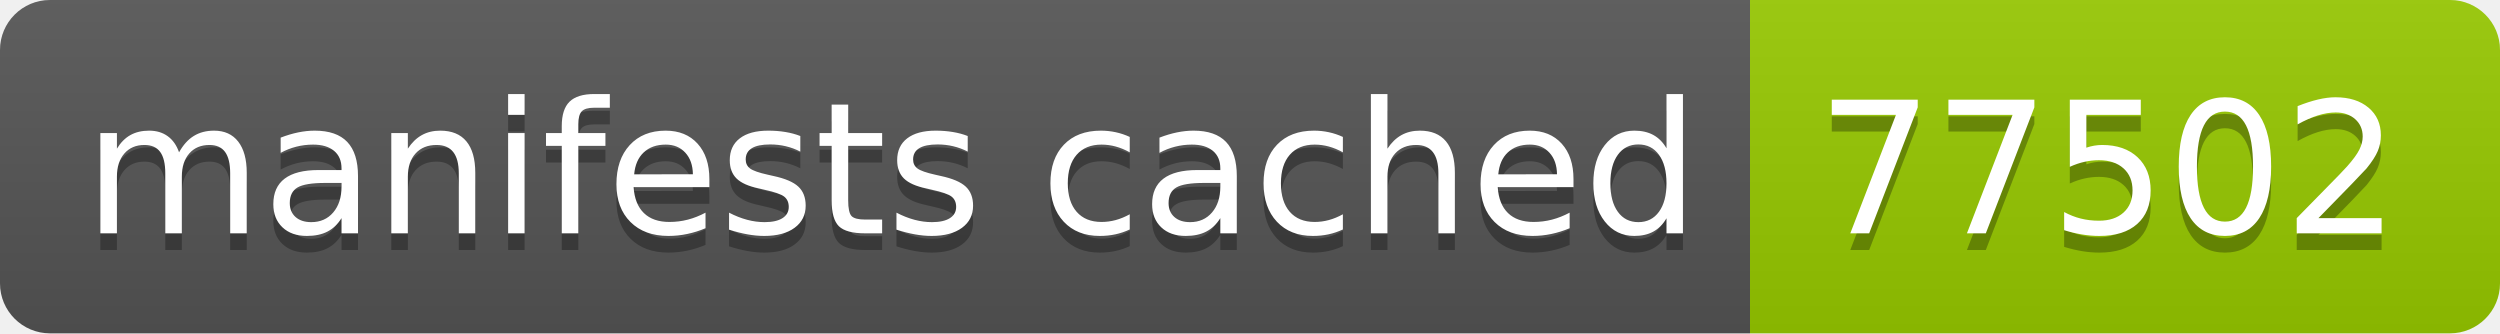
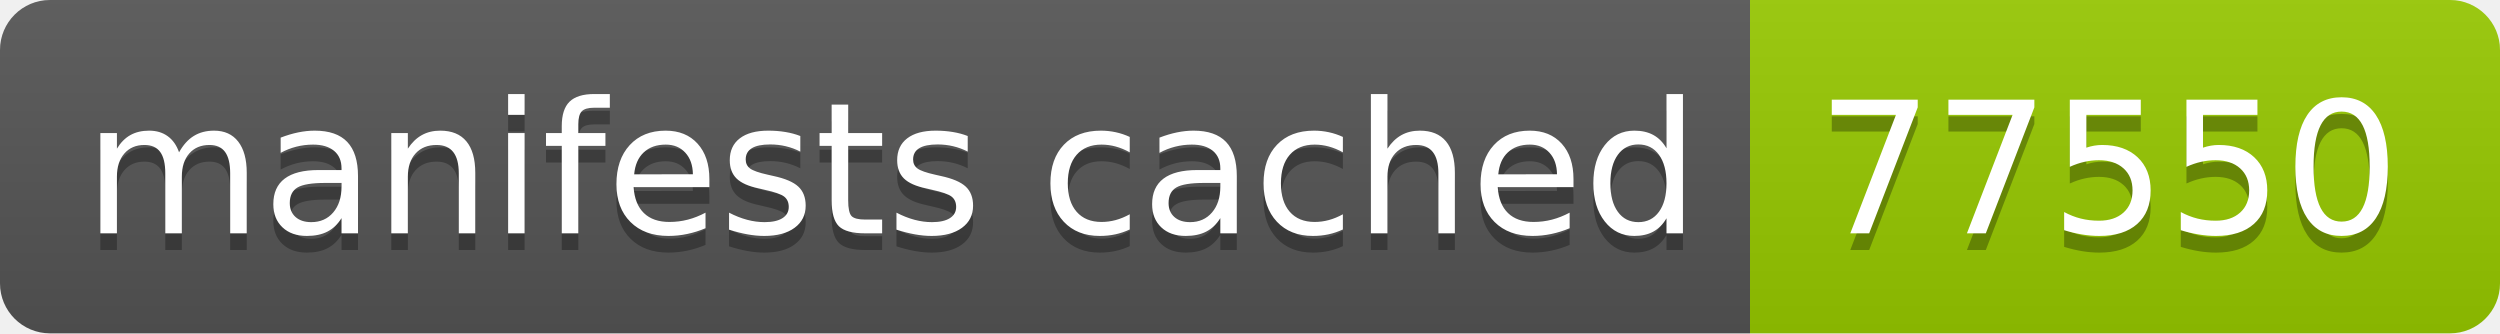
- <svg xmlns="http://www.w3.org/2000/svg" width="150" height="20" role="img" aria-label="manifests cached: 77502">
+ <svg xmlns="http://www.w3.org/2000/svg" width="150" height="20" role="img" aria-label="manifests cached: 77550">
  <linearGradient id="s" x2="0" y2="100%">
    <stop offset="0" stop-color="#bbb" stop-opacity=".1" />
    <stop offset="1" stop-opacity=".1" />
  </linearGradient>
  <clipPath id="r">
    <rect width="150" height="20" rx="3" fill="#fff" />
  </clipPath>
  <g clip-path="url(#r)">
    <rect width="105" height="20" fill="#555" />
    <rect x="105" width="45" height="20" fill="#97ca00" />
    <rect width="150" height="20" fill="url(#s)" />
  </g>
  <g fill="#fff" text-anchor="middle" font-family="Verdana,Geneva,DejaVu Sans,sans-serif" text-rendering="geometricPrecision" font-size="110">
    <text aria-hidden="true" x="535" y="150" fill="#010101" fill-opacity=".3" transform="scale(.1)" textLength="950">manifests cached</text>
    <text x="535" y="140" transform="scale(.1)" fill="#fff" textLength="950">manifests cached</text>
-     <text aria-hidden="true" x="1265" y="150" fill="#010101" fill-opacity=".3" transform="scale(.1)" textLength="350">77502</text>
-     <text x="1265" y="140" transform="scale(.1)" fill="#fff" textLength="350">77502</text>
+     <text aria-hidden="true" x="1265" y="150" fill="#010101" fill-opacity=".3" transform="scale(.1)" textLength="350">77550</text>
+     <text x="1265" y="140" transform="scale(.1)" fill="#fff" textLength="350">77550</text>
  </g>
</svg>
